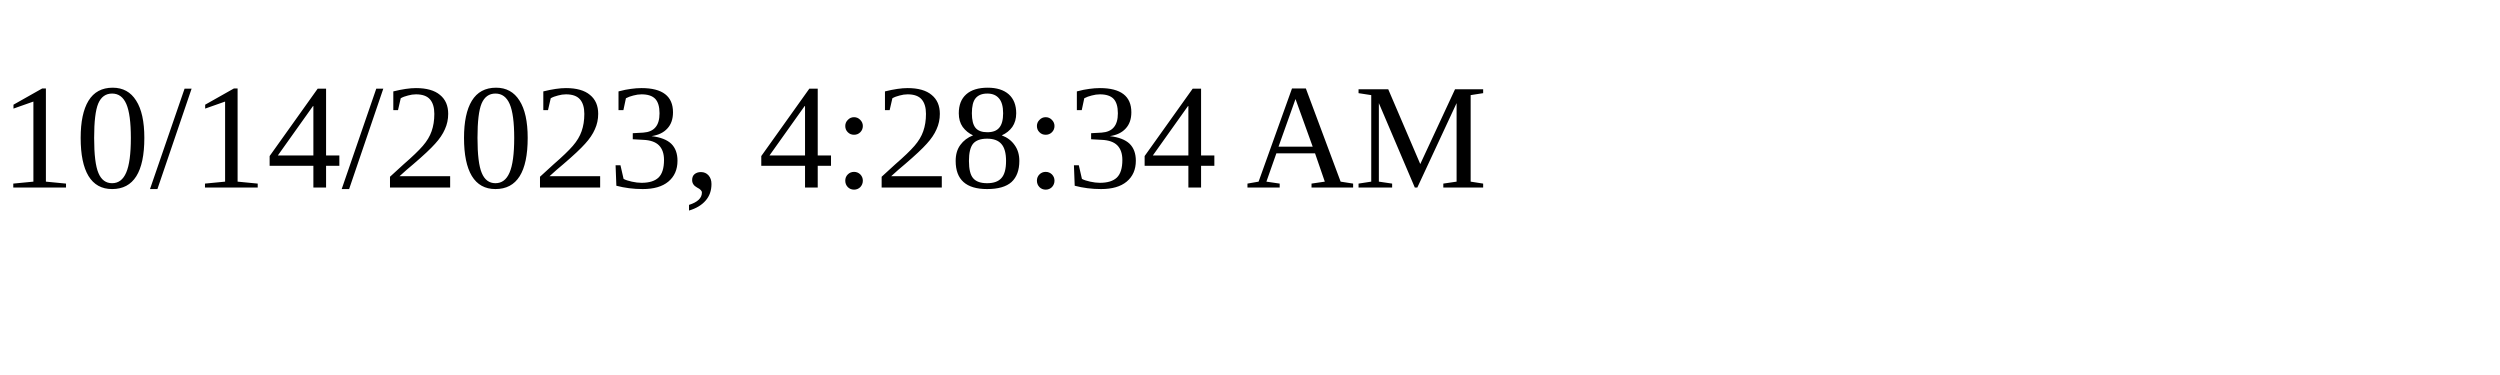
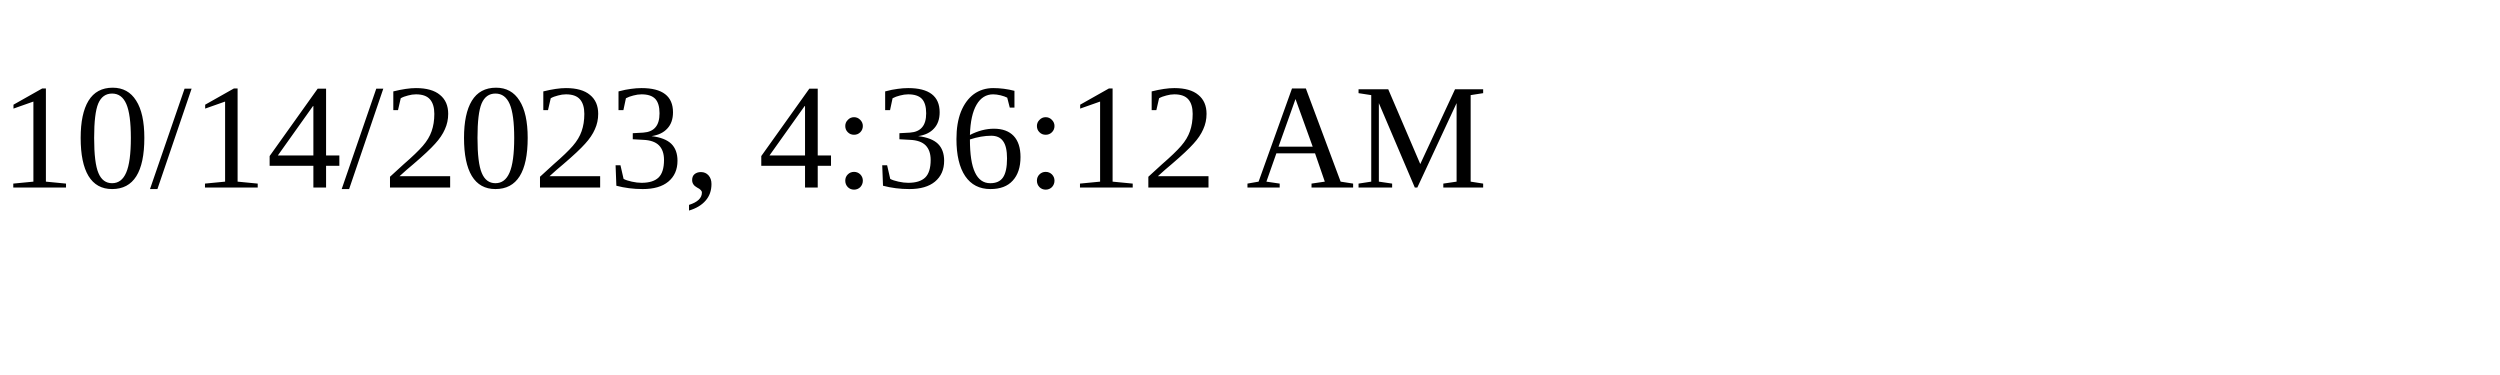
<svg xmlns="http://www.w3.org/2000/svg" height="30" width="200">
-   <text x="0" y="15">10/14/2023, 4:28:34 AM</text>
+   <text x="0" y="15">10/14/2023, 4:36:12 AM</text>
</svg>
